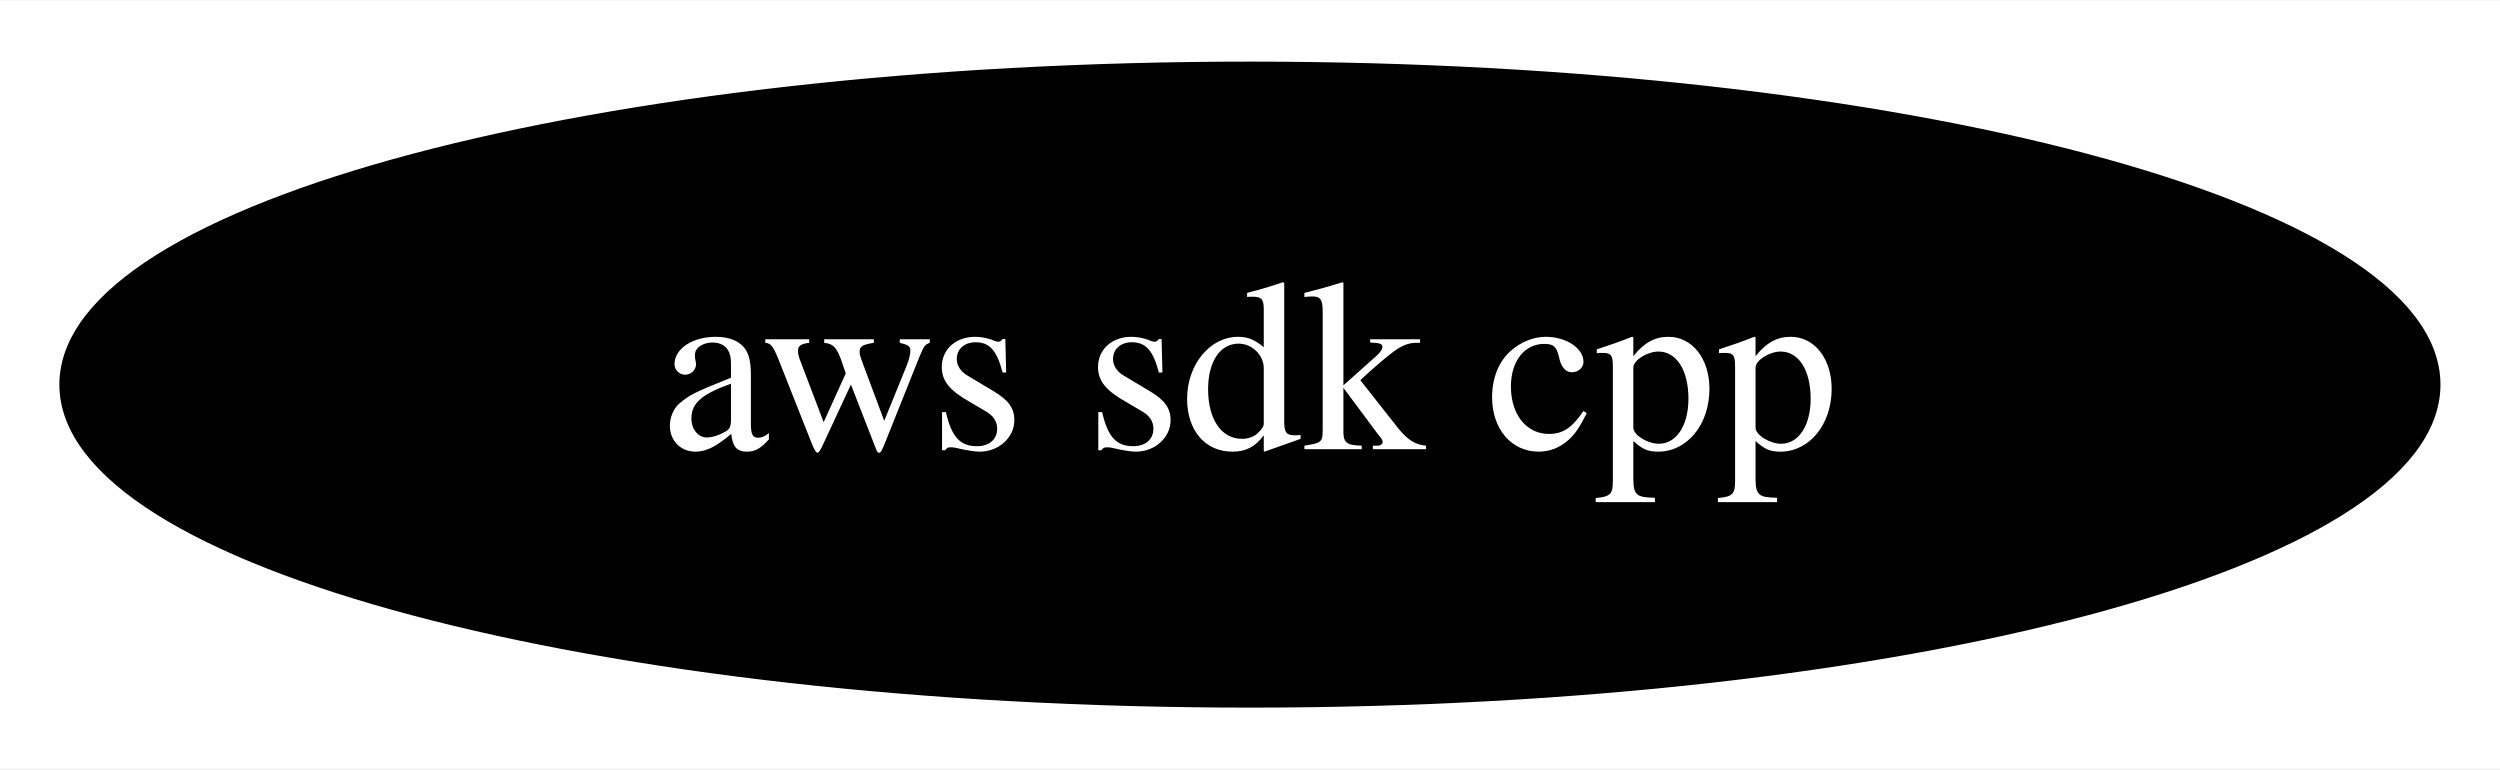
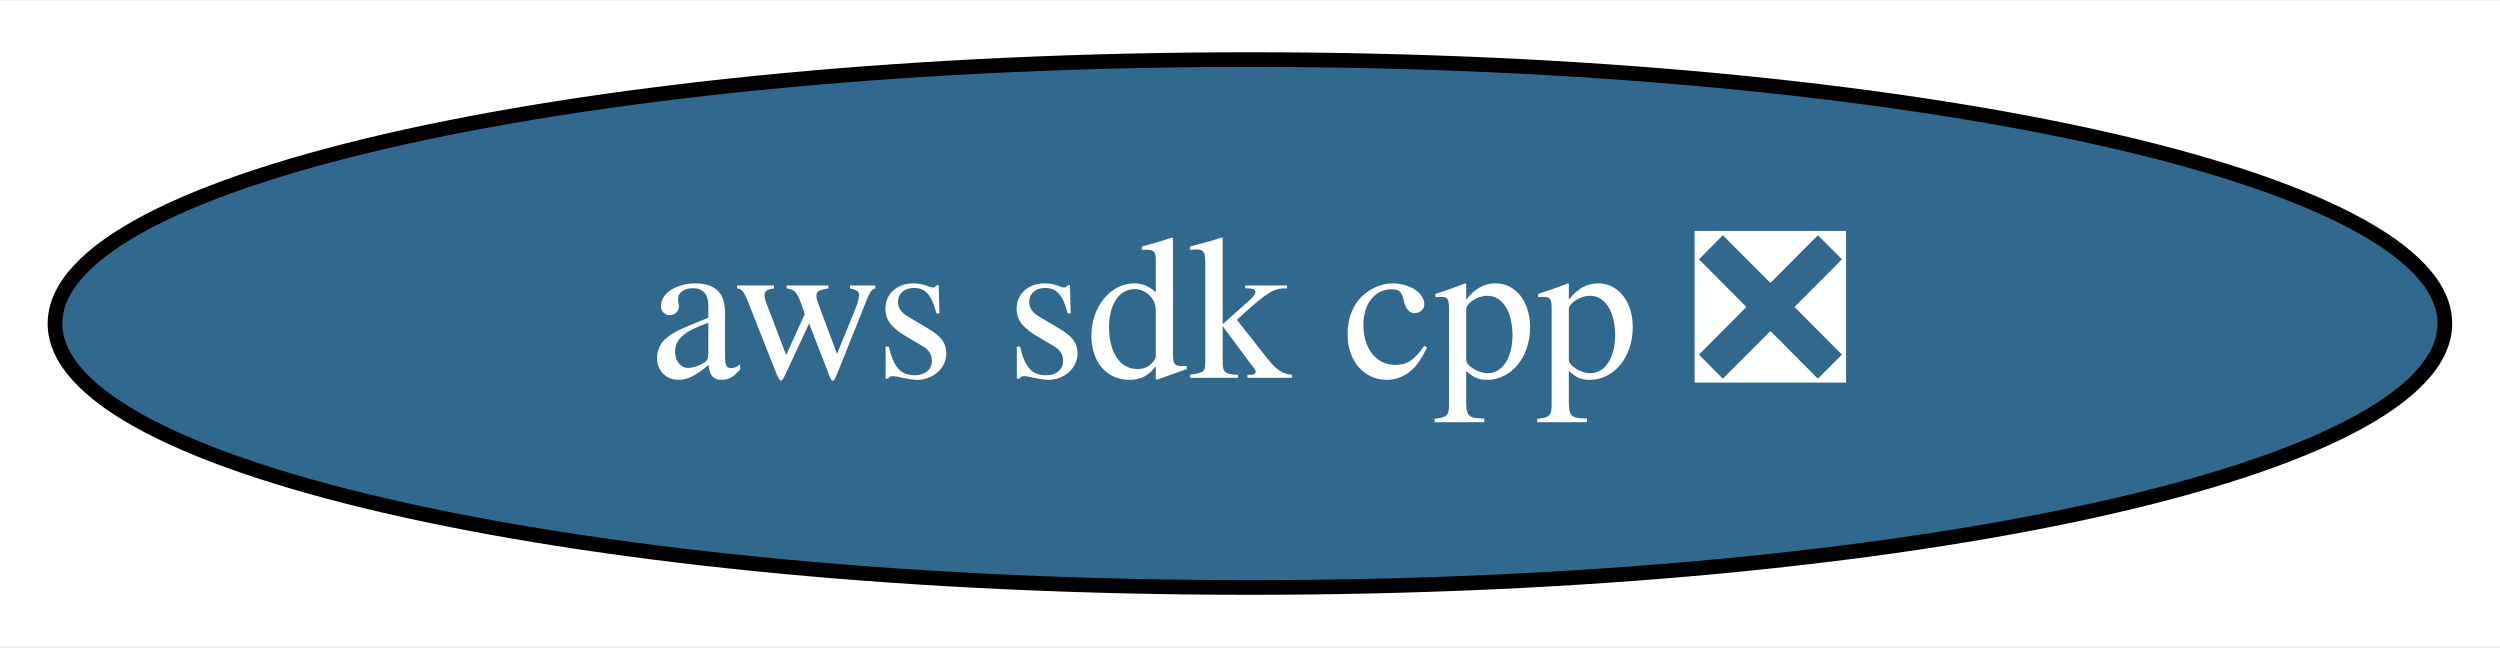
- <svg xmlns="http://www.w3.org/2000/svg" xmlns:xlink="http://www.w3.org/1999/xlink" width="143pt" height="44pt" viewBox="0.00 0.00 143.19 44.00">
+ <svg xmlns="http://www.w3.org/2000/svg" xmlns:xlink="http://www.w3.org/1999/xlink" width="170pt" height="44pt" viewBox="0.00 0.00 170.49 44.00">
  <g id="graph0" class="graph" transform="scale(1 1) rotate(0) translate(4 40)">
-     <polygon fill="white" stroke="none" points="-4,4 -4,-40 139.19,-40 139.19,4 -4,4" />
+     <polygon fill="white" stroke="none" points="-4,4 -4,-40 166.49,-40 166.49,4 -4,4" />
    <g id="node1" class="node">
      <g id="a_node1">
-         <a xlink:href="https://github.com/conda-forge/aws-sdk-cpp-feedstock" xlink:title="aws sdk cpp">
-           <ellipse fill="#000000" stroke="black" cx="67.59" cy="-18" rx="67.69" ry="18" />
-           <text text-anchor="middle" x="67.59" y="-14.3" font-family="Times,serif" font-size="14.00" fill="white">aws sdk cpp</text>
+         <a xlink:href="https://github.com/conda-forge/aws-sdk-cpp-feedstock/pull/561" xlink:title="aws sdk cpp ❎">
+           <ellipse fill="#31688e" stroke="black" cx="81.24" cy="-18" rx="81.49" ry="18" />
+           <text text-anchor="middle" x="81.24" y="-14.3" font-family="Times,serif" font-size="14.00" fill="white">aws sdk cpp ❎</text>
        </a>
      </g>
    </g>
  </g>
</svg>
